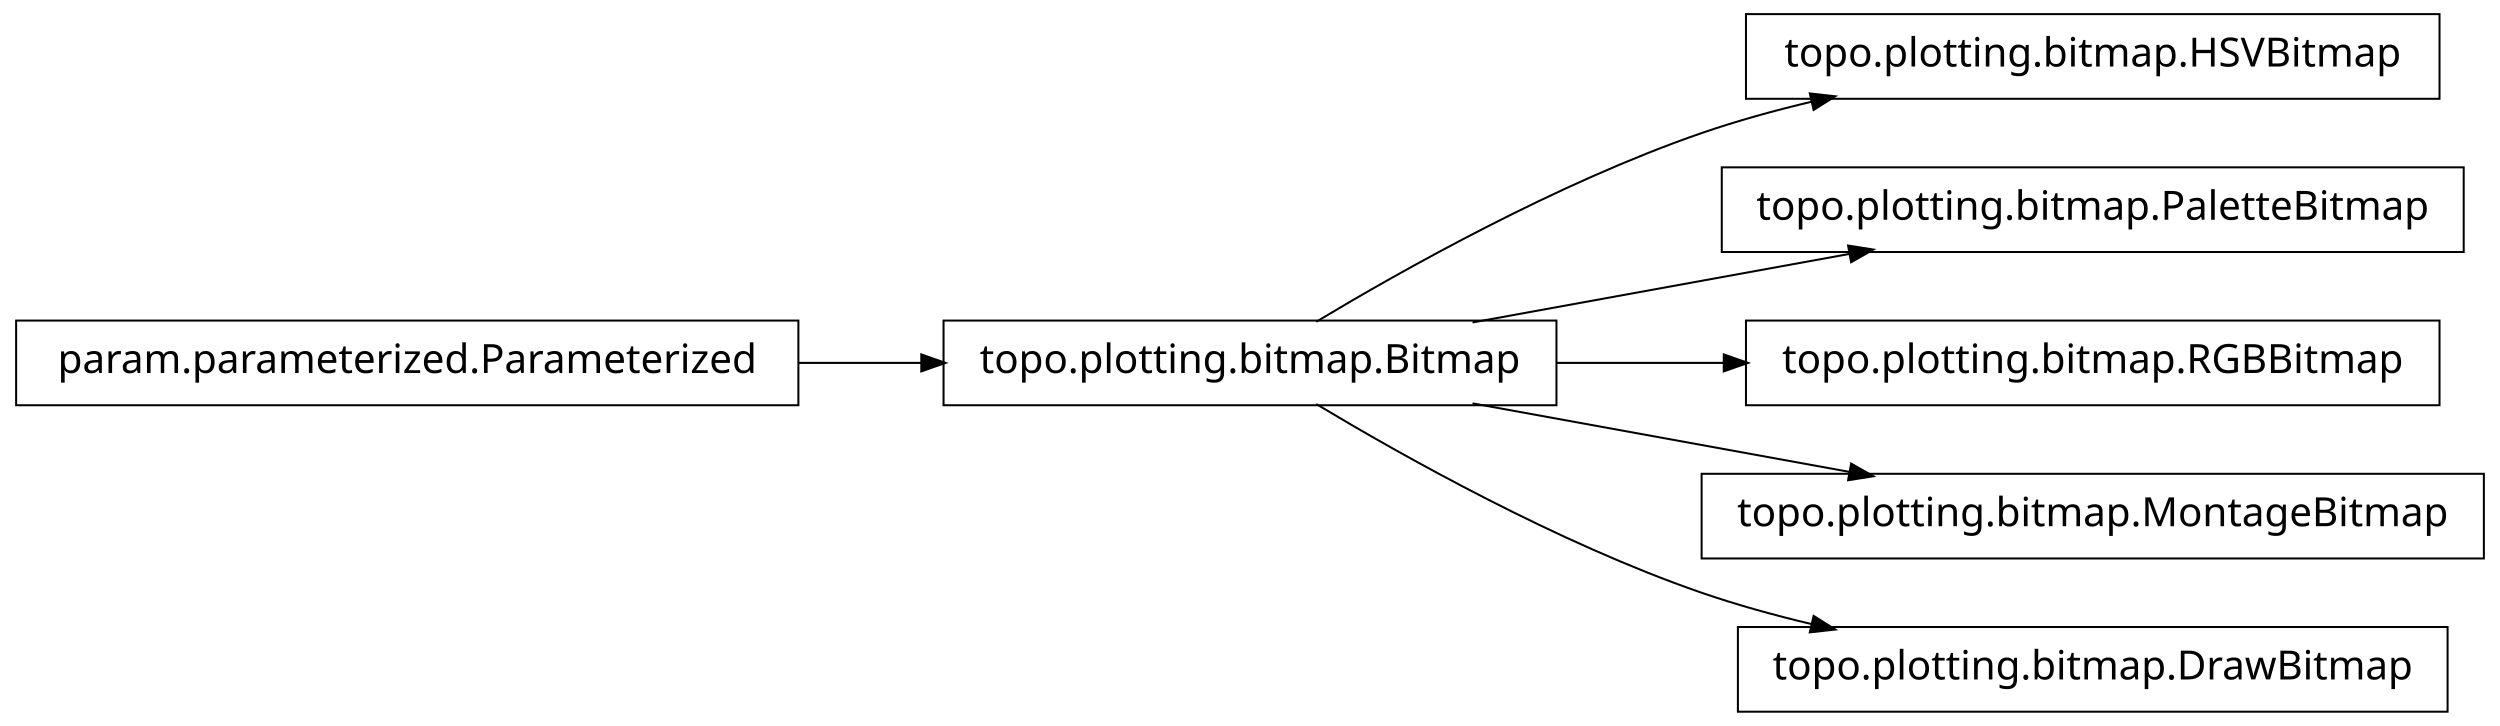
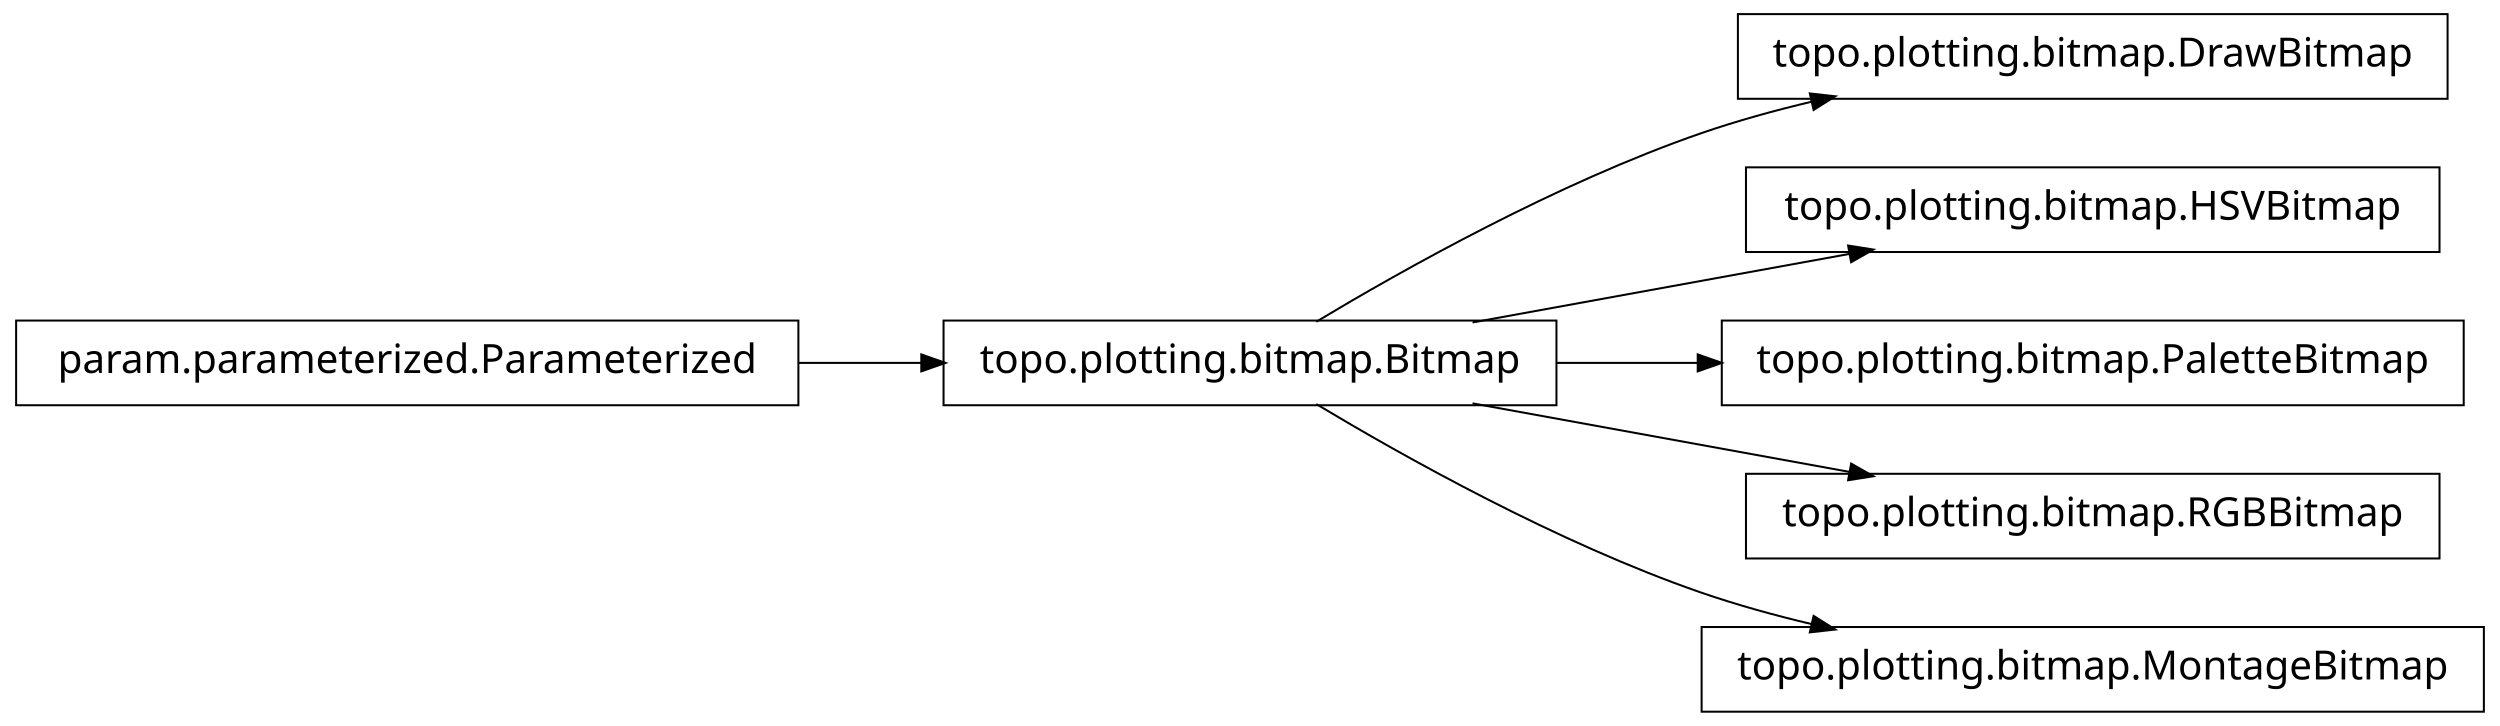
<svg xmlns="http://www.w3.org/2000/svg" width="620pt" height="180pt" viewBox="0.00 0.00 620.00 180.00">
  <g id="graph1" class="graph" transform="scale(1 1) rotate(0) translate(4 176)">
    <polygon fill="white" stroke="white" points="-4,5 -4,-176 617,-176 617,5 -4,5" />
    <g id="node1" class="node">
-       <polygon fill="none" stroke="black" stroke-width="0.5" points="601,-172.5 429,-172.5 429,-151.5 601,-151.5 601,-172.5" />
-       <text text-anchor="middle" x="515" y="-159.5" font-family="Vera" font-size="10.00">topo.plotting.bitmap.HSVBitmap</text>
+       <polygon fill="none" stroke="black" stroke-width="0.5" points="603,-172.5 427,-172.5 427,-151.5 603,-151.5 603,-172.5" />
+       <text text-anchor="middle" x="515" y="-159.5" font-family="Vera" font-size="10.00">topo.plotting.bitmap.DrawBitmap</text>
    </g>
    <g id="node2" class="node">
      <polygon fill="none" stroke="black" stroke-width="0.5" points="382,-96.5 230,-96.5 230,-75.5 382,-75.5 382,-96.5" />
      <text text-anchor="middle" x="306" y="-83.5" font-family="Vera" font-size="10.00">topo.plotting.bitmap.Bitmap</text>
    </g>
    <g id="edge2" class="edge">
      <path fill="none" stroke="black" stroke-width="0.5" d="M322.433,-96.209C343.714,-108.99 382.318,-130.694 418,-143 426.772,-146.025 436.167,-148.62 445.529,-150.832" />
      <polygon fill="black" stroke="black" points="445.153,-152.541 450.418,-151.953 445.936,-149.13 445.153,-152.541" />
    </g>
    <g id="node4" class="node">
-       <polygon fill="none" stroke="black" stroke-width="0.5" points="607,-134.5 423,-134.5 423,-113.5 607,-113.5 607,-134.5" />
-       <text text-anchor="middle" x="515" y="-121.5" font-family="Vera" font-size="10.00">topo.plotting.bitmap.PaletteBitmap</text>
+       <polygon fill="none" stroke="black" stroke-width="0.5" points="601,-134.5 429,-134.5 429,-113.5 601,-113.5 601,-134.5" />
+       <text text-anchor="middle" x="515" y="-121.5" font-family="Vera" font-size="10.00">topo.plotting.bitmap.HSVBitmap</text>
    </g>
    <g id="edge4" class="edge">
      <path fill="none" stroke="black" stroke-width="0.5" d="M361.186,-96.034C389.996,-101.272 425.294,-107.69 454.806,-113.056" />
      <polygon fill="black" stroke="black" points="454.635,-114.803 459.868,-113.976 455.261,-111.36 454.635,-114.803" />
    </g>
    <g id="node6" class="node">
-       <polygon fill="none" stroke="black" stroke-width="0.5" points="601,-96.5 429,-96.5 429,-75.5 601,-75.5 601,-96.5" />
-       <text text-anchor="middle" x="515" y="-83.5" font-family="Vera" font-size="10.00">topo.plotting.bitmap.RGBBitmap</text>
+       <polygon fill="none" stroke="black" stroke-width="0.5" points="607,-96.5 423,-96.5 423,-75.5 607,-75.5 607,-96.5" />
+       <text text-anchor="middle" x="515" y="-83.5" font-family="Vera" font-size="10.00">topo.plotting.bitmap.PaletteBitmap</text>
    </g>
    <g id="edge6" class="edge">
-       <path fill="none" stroke="black" stroke-width="0.5" d="M382.045,-86C395.558,-86 409.759,-86 423.645,-86" />
-       <polygon fill="black" stroke="black" points="423.745,-87.75 428.745,-86 423.745,-84.25 423.745,-87.75" />
+       <path fill="none" stroke="black" stroke-width="0.5" d="M382.045,-86C393.483,-86 405.414,-86 417.229,-86" />
+       <polygon fill="black" stroke="black" points="417.284,-87.75 422.284,-86 417.284,-84.25 417.284,-87.75" />
    </g>
    <g id="node8" class="node">
-       <polygon fill="none" stroke="black" stroke-width="0.5" points="612,-58.5 418,-58.5 418,-37.5 612,-37.5 612,-58.5" />
-       <text text-anchor="middle" x="515" y="-45.5" font-family="Vera" font-size="10.00">topo.plotting.bitmap.MontageBitmap</text>
+       <polygon fill="none" stroke="black" stroke-width="0.5" points="601,-58.5 429,-58.5 429,-37.5 601,-37.5 601,-58.5" />
+       <text text-anchor="middle" x="515" y="-45.5" font-family="Vera" font-size="10.00">topo.plotting.bitmap.RGBBitmap</text>
    </g>
    <g id="edge8" class="edge">
      <path fill="none" stroke="black" stroke-width="0.5" d="M361.186,-75.966C389.996,-70.728 425.294,-64.31 454.806,-58.944" />
      <polygon fill="black" stroke="black" points="455.261,-60.64 459.868,-58.024 454.635,-57.197 455.261,-60.64" />
    </g>
-     <g id="node12" class="node">
-       <polygon fill="none" stroke="black" stroke-width="0.5" points="603,-20.5 427,-20.5 427,0.5 603,0.5 603,-20.5" />
-       <text text-anchor="middle" x="515" y="-7.5" font-family="Vera" font-size="10.00">topo.plotting.bitmap.DrawBitmap</text>
+     <g id="node10" class="node">
+       <polygon fill="none" stroke="black" stroke-width="0.5" points="612,-20.5 418,-20.5 418,0.5 612,0.5 612,-20.5" />
+       <text text-anchor="middle" x="515" y="-7.5" font-family="Vera" font-size="10.00">topo.plotting.bitmap.MontageBitmap</text>
    </g>
-     <g id="edge12" class="edge">
+     <g id="edge10" class="edge">
      <path fill="none" stroke="black" stroke-width="0.5" d="M322.433,-75.791C343.714,-63.01 382.318,-41.306 418,-29 426.772,-25.975 436.167,-23.38 445.529,-21.168" />
      <polygon fill="black" stroke="black" points="445.936,-22.87 450.418,-20.047 445.153,-19.459 445.936,-22.87" />
    </g>
-     <g id="node10" class="node">
+     <g id="node12" class="node">
      <polygon fill="none" stroke="black" stroke-width="0.5" points="194,-96.5 5.68434e-14,-96.5 0,-75.5 194,-75.5 194,-96.5" />
      <text text-anchor="middle" x="97" y="-83.5" font-family="Vera" font-size="10.00">param.parameterized.Parameterized</text>
    </g>
-     <g id="edge10" class="edge">
+     <g id="edge12" class="edge">
      <path fill="none" stroke="black" stroke-width="0.5" d="M194.158,-86C204.325,-86 214.585,-86 224.55,-86" />
      <polygon fill="black" stroke="black" points="224.733,-87.75 229.733,-86 224.733,-84.25 224.733,-87.75" />
    </g>
  </g>
</svg>
